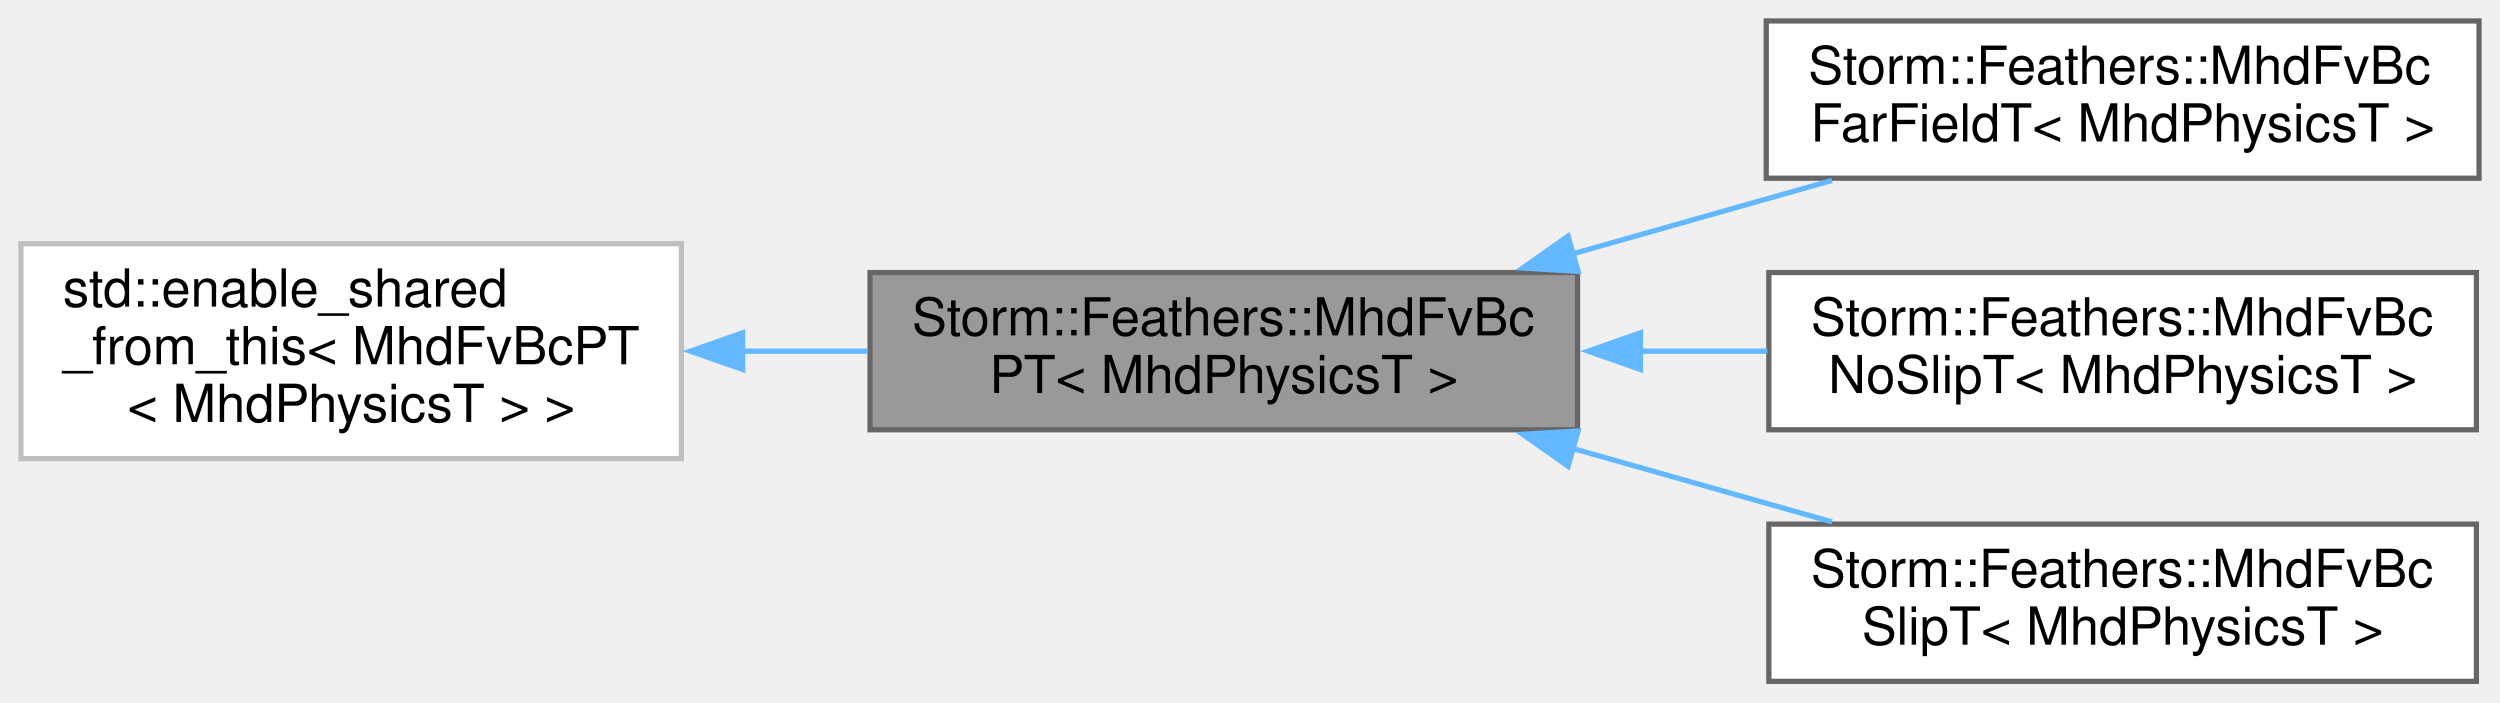
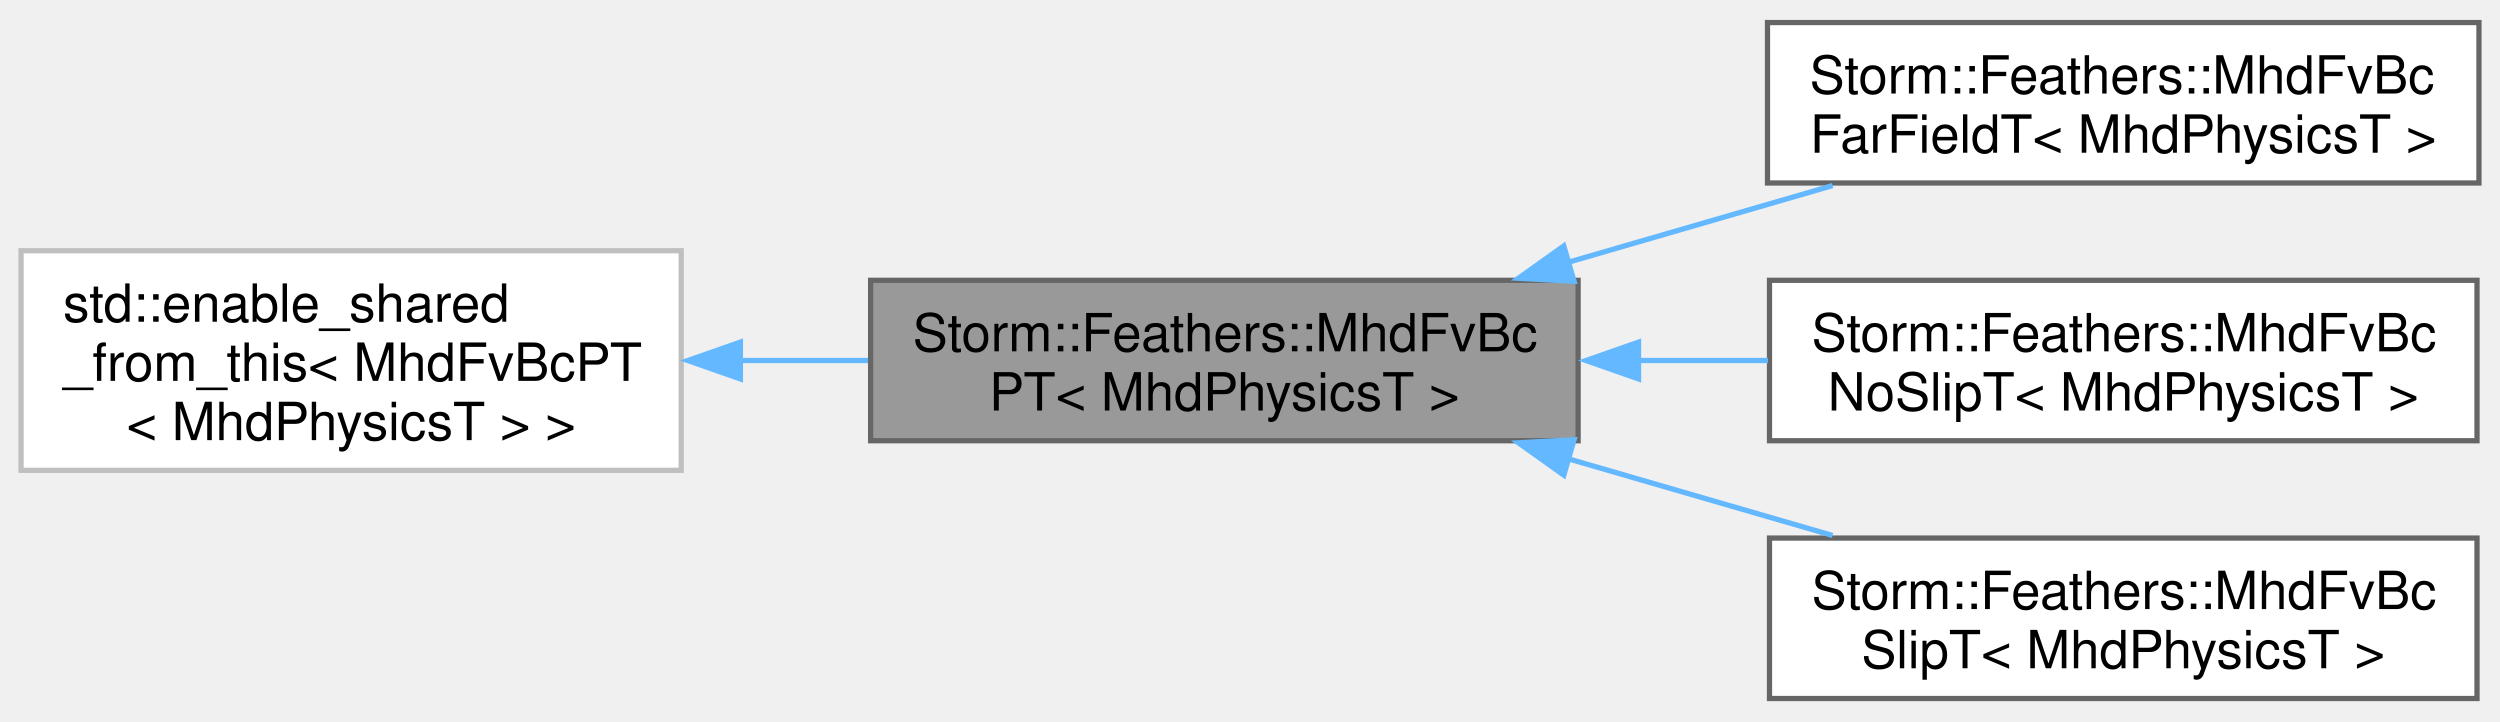
- <svg xmlns="http://www.w3.org/2000/svg" xmlns:xlink="http://www.w3.org/1999/xlink" width="477pt" height="134pt" viewBox="0.00 0.00 477.00 134.00">
-   <g id="graph0" class="graph" transform="scale(1 1) rotate(0) translate(4 130)">
+ <svg xmlns="http://www.w3.org/2000/svg" xmlns:xlink="http://www.w3.org/1999/xlink" width="475pt" height="137pt" viewBox="0.00 0.00 475.25 136.50">
+   <g id="graph0" class="graph" transform="scale(1 1) rotate(0) translate(4 132.5)">
    <g id="node1" class="node">
      <g id="a_node1">
        <a xlink:title="Abstract boundary condition.">
-           <polygon fill="#999999" stroke="#666666" points="297,-78 162,-78 162,-48 297,-48 297,-78" />
-           <text text-anchor="start" x="170" y="-66" font-family="Helvetica,sans-Serif" font-size="10.00">Storm::Feathers::MhdFvBc</text>
-           <text text-anchor="middle" x="229.5" y="-55" font-family="Helvetica,sans-Serif" font-size="10.00">PT&lt; MhdPhysicsT &gt;</text>
+           <polygon fill="#999999" stroke="#666666" points="296,-79.5 161.5,-79.5 161.5,-49 296,-49 296,-79.5" />
+           <text text-anchor="start" x="169.5" y="-66" font-family="Helvetica,sans-Serif" font-size="10.00">Storm::Feathers::MhdFvBc</text>
+           <text text-anchor="middle" x="228.75" y="-54.75" font-family="Helvetica,sans-Serif" font-size="10.00">PT&lt; MhdPhysicsT &gt;</text>
        </a>
      </g>
    </g>
    <g id="node3" class="node">
      <g id="a_node3">
        <a xlink:href="class_storm_1_1_feathers_1_1_mhd_fv_bc_far_field_t.html" target="_top" xlink:title="Far field boundary condition. Sets ghost state values to infinity state.">
-           <polygon fill="white" stroke="#666666" points="469,-126 333,-126 333,-96 469,-96 469,-126" />
-           <text text-anchor="start" x="341" y="-114" font-family="Helvetica,sans-Serif" font-size="10.00">Storm::Feathers::MhdFvBc</text>
-           <text text-anchor="middle" x="401" y="-103" font-family="Helvetica,sans-Serif" font-size="10.00">FarFieldT&lt; MhdPhysicsT &gt;</text>
+           <polygon fill="white" stroke="#666666" points="467.25,-128.5 332,-128.5 332,-98 467.25,-98 467.25,-128.5" />
+           <text text-anchor="start" x="340" y="-115" font-family="Helvetica,sans-Serif" font-size="10.00">Storm::Feathers::MhdFvBc</text>
+           <text text-anchor="middle" x="399.62" y="-103.75" font-family="Helvetica,sans-Serif" font-size="10.00">FarFieldT&lt; MhdPhysicsT &gt;</text>
        </a>
      </g>
    </g>
    <g id="edge2" class="edge">
-       <path fill="none" stroke="#63b8ff" d="M295.7,-81.46C312.17,-86.13 329.67,-91.08 345.54,-95.58" />
-       <polygon fill="#63b8ff" stroke="#63b8ff" points="297.1,-78.22 286.52,-78.86 295.19,-84.96 297.1,-78.22" />
+       <path fill="none" stroke="#63b8ff" d="M293.85,-82.85C310.5,-87.68 328.28,-92.84 344.37,-97.51" />
+       <polygon fill="#63b8ff" stroke="#63b8ff" points="295.23,-79.31 284.65,-79.89 293.28,-86.04 295.23,-79.31" />
    </g>
    <g id="node4" class="node">
      <g id="a_node4">
        <a xlink:href="class_storm_1_1_feathers_1_1_mhd_fv_bc_no_slip_t.html" target="_top" xlink:title="No-slip wall boundary condition.">
-           <polygon fill="white" stroke="#666666" points="468.5,-78 333.5,-78 333.5,-48 468.5,-48 468.5,-78" />
-           <text text-anchor="start" x="341.5" y="-66" font-family="Helvetica,sans-Serif" font-size="10.00">Storm::Feathers::MhdFvBc</text>
-           <text text-anchor="middle" x="401" y="-55" font-family="Helvetica,sans-Serif" font-size="10.00">NoSlipT&lt; MhdPhysicsT &gt;</text>
+           <polygon fill="white" stroke="#666666" points="466.88,-79.5 332.38,-79.5 332.38,-49 466.88,-49 466.88,-79.5" />
+           <text text-anchor="start" x="340.38" y="-66" font-family="Helvetica,sans-Serif" font-size="10.00">Storm::Feathers::MhdFvBc</text>
+           <text text-anchor="middle" x="399.62" y="-54.75" font-family="Helvetica,sans-Serif" font-size="10.00">NoSlipT&lt; MhdPhysicsT &gt;</text>
        </a>
      </g>
    </g>
    <g id="edge3" class="edge">
-       <path fill="none" stroke="#63b8ff" d="M308.9,-63C317.03,-63 325.23,-63 333.22,-63" />
-       <polygon fill="#63b8ff" stroke="#63b8ff" points="309,-59.5 299,-63 309,-66.5 309,-59.5" />
+       <path fill="none" stroke="#63b8ff" d="M307.3,-64.25C315.58,-64.25 323.95,-64.25 332.09,-64.25" />
+       <polygon fill="#63b8ff" stroke="#63b8ff" points="307.49,-60.75 297.49,-64.25 307.49,-67.75 307.49,-60.75" />
    </g>
    <g id="node5" class="node">
      <g id="a_node5">
        <a xlink:href="class_storm_1_1_feathers_1_1_mhd_fv_bc_slip_t.html" target="_top" xlink:title="Slip wall boundary condition.">
-           <polygon fill="white" stroke="#666666" points="468.5,-30 333.5,-30 333.5,0 468.5,0 468.5,-30" />
-           <text text-anchor="start" x="341.5" y="-18" font-family="Helvetica,sans-Serif" font-size="10.00">Storm::Feathers::MhdFvBc</text>
-           <text text-anchor="middle" x="401" y="-7" font-family="Helvetica,sans-Serif" font-size="10.00">SlipT&lt; MhdPhysicsT &gt;</text>
+           <polygon fill="white" stroke="#666666" points="466.88,-30.5 332.38,-30.5 332.38,0 466.88,0 466.88,-30.5" />
+           <text text-anchor="start" x="340.38" y="-17" font-family="Helvetica,sans-Serif" font-size="10.00">Storm::Feathers::MhdFvBc</text>
+           <text text-anchor="middle" x="399.62" y="-5.75" font-family="Helvetica,sans-Serif" font-size="10.00">SlipT&lt; MhdPhysicsT &gt;</text>
        </a>
      </g>
    </g>
    <g id="edge4" class="edge">
-       <path fill="none" stroke="#63b8ff" d="M295.7,-44.54C312.17,-39.87 329.67,-34.92 345.54,-30.42" />
-       <polygon fill="#63b8ff" stroke="#63b8ff" points="295.19,-41.04 286.52,-47.14 297.1,-47.78 295.19,-41.04" />
+       <path fill="none" stroke="#63b8ff" d="M293.85,-45.65C310.5,-40.82 328.28,-35.66 344.37,-30.99" />
+       <polygon fill="#63b8ff" stroke="#63b8ff" points="293.28,-42.46 284.65,-48.61 295.23,-49.19 293.28,-42.46" />
    </g>
    <g id="node2" class="node">
      <g id="a_node2">
        <a xlink:title=" ">
-           <polygon fill="white" stroke="#bfbfbf" points="126,-83.5 0,-83.5 0,-42.5 126,-42.5 126,-83.5" />
-           <text text-anchor="start" x="8" y="-71.5" font-family="Helvetica,sans-Serif" font-size="10.00">std::enable_shared</text>
-           <text text-anchor="start" x="8" y="-60.5" font-family="Helvetica,sans-Serif" font-size="10.00">_from_this&lt; MhdFvBcPT</text>
-           <text text-anchor="middle" x="63" y="-49.5" font-family="Helvetica,sans-Serif" font-size="10.00">&lt; MhdPhysicsT &gt; &gt;</text>
+           <polygon fill="white" stroke="#bfbfbf" points="125.5,-85.12 0,-85.12 0,-43.38 125.5,-43.38 125.5,-85.12" />
+           <text text-anchor="start" x="8" y="-71.62" font-family="Helvetica,sans-Serif" font-size="10.00">std::enable_shared</text>
+           <text text-anchor="start" x="8" y="-60.38" font-family="Helvetica,sans-Serif" font-size="10.00">_from_this&lt; MhdFvBcPT</text>
+           <text text-anchor="middle" x="62.75" y="-49.12" font-family="Helvetica,sans-Serif" font-size="10.00">&lt; MhdPhysicsT &gt; &gt;</text>
        </a>
      </g>
    </g>
    <g id="edge1" class="edge">
-       <path fill="none" stroke="#63b8ff" d="M137.43,-63C145.46,-63 153.61,-63 161.55,-63" />
-       <polygon fill="#63b8ff" stroke="#63b8ff" points="137.7,-59.5 127.7,-63 137.7,-66.5 137.7,-59.5" />
+       <path fill="none" stroke="#63b8ff" d="M136.69,-64.25C144.78,-64.25 152.99,-64.25 161.01,-64.25" />
+       <polygon fill="#63b8ff" stroke="#63b8ff" points="136.75,-60.75 126.75,-64.25 136.75,-67.75 136.75,-60.75" />
    </g>
  </g>
</svg>
